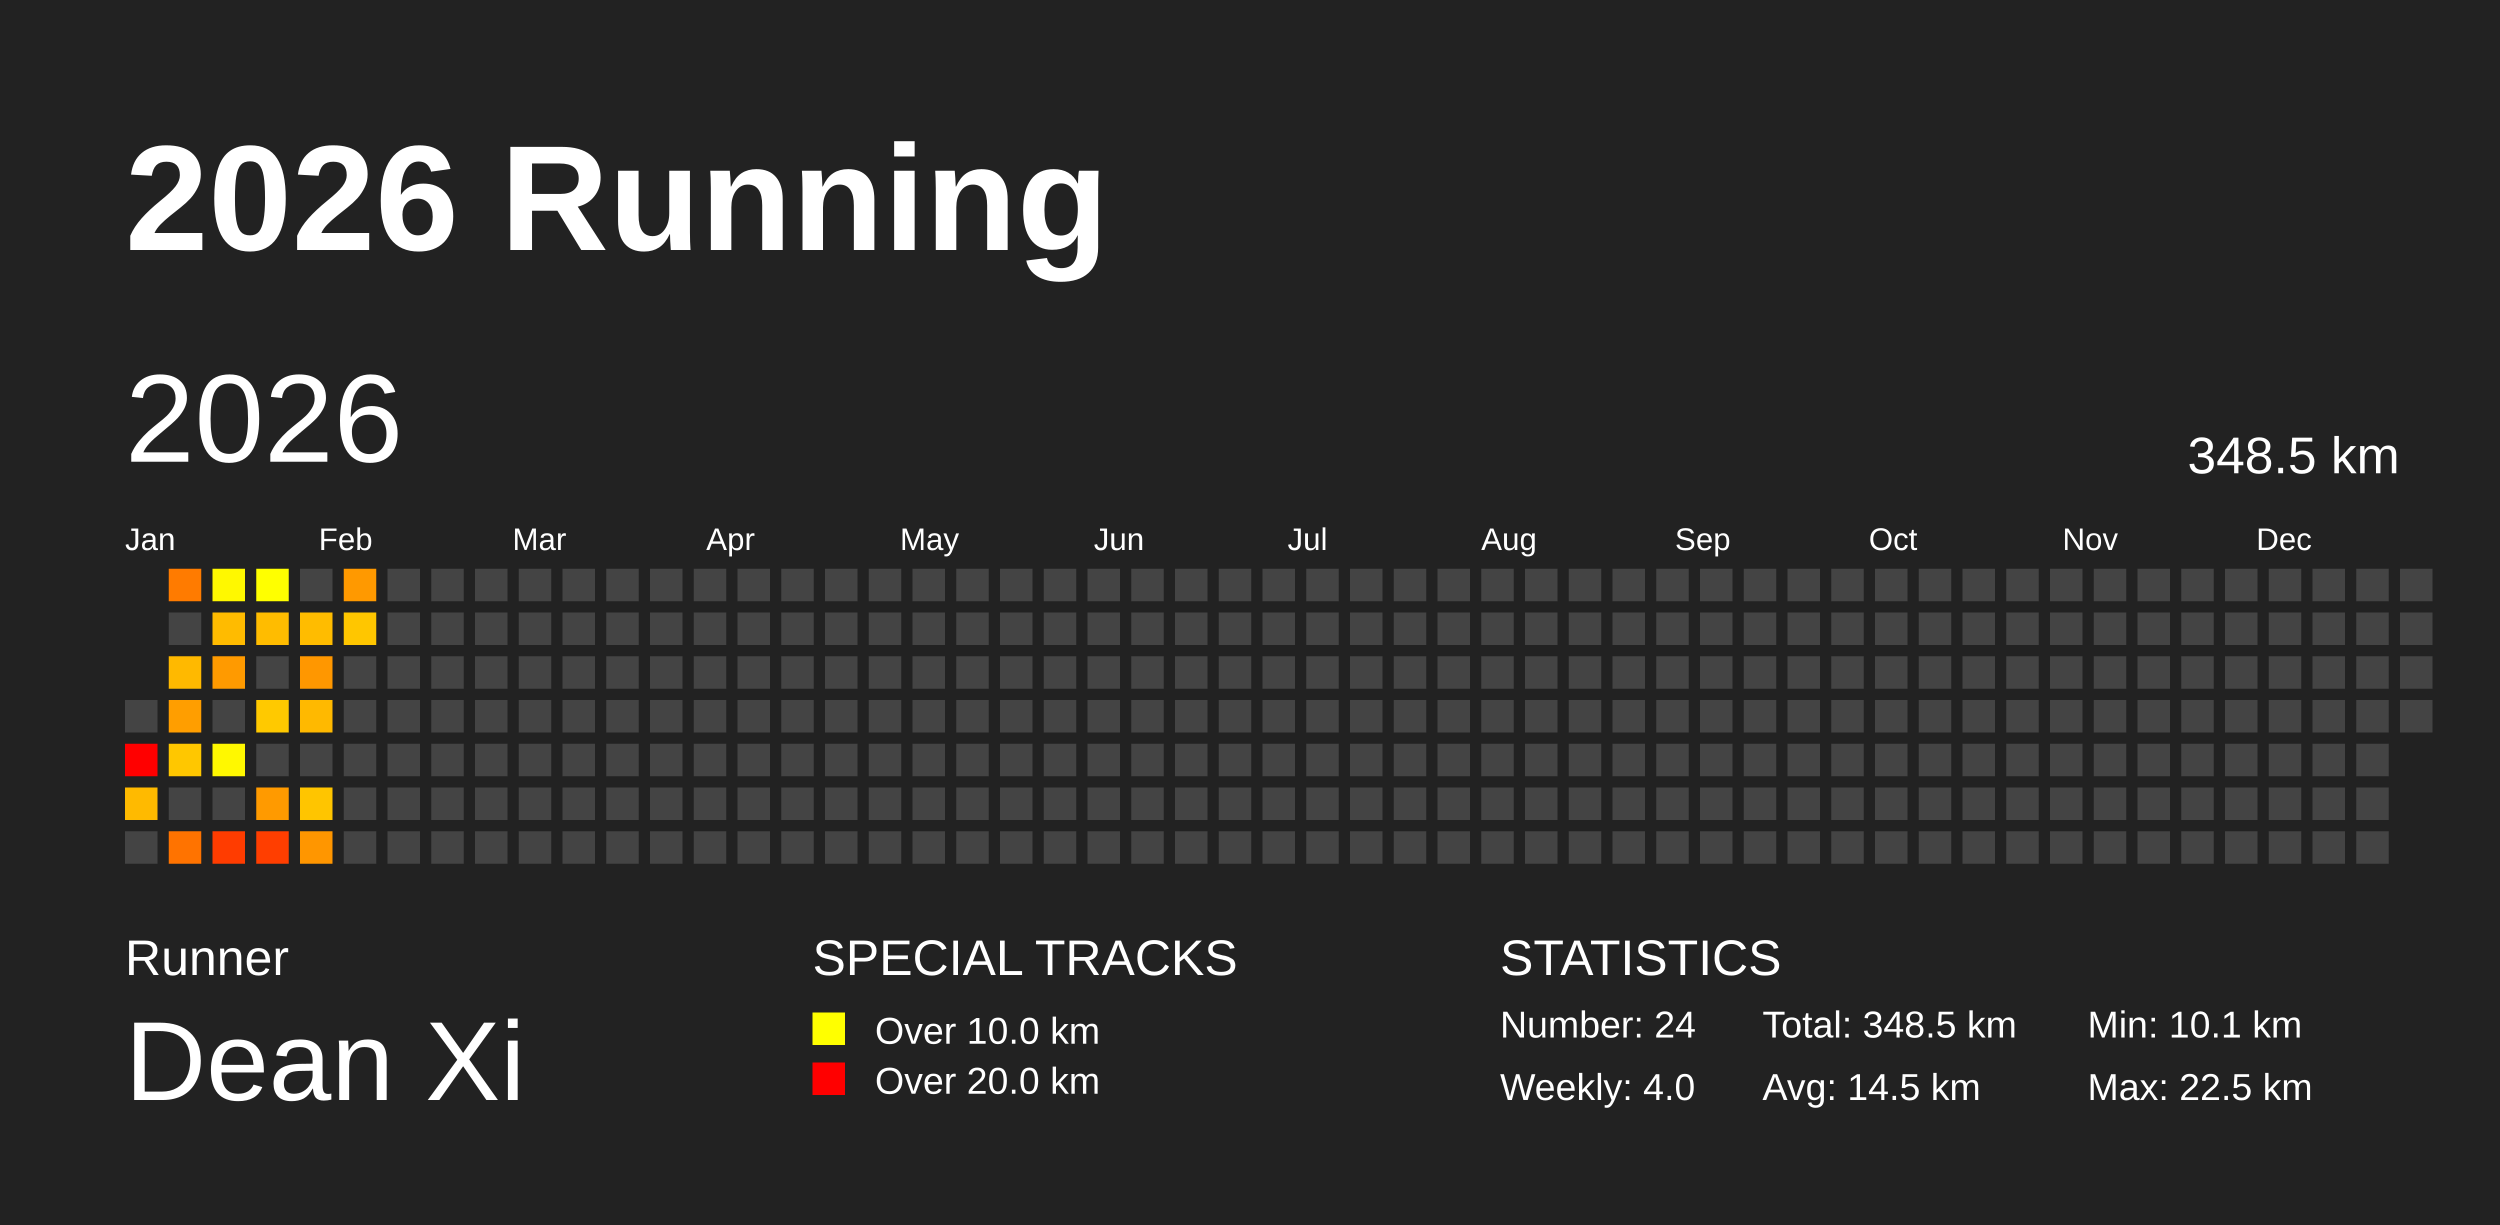
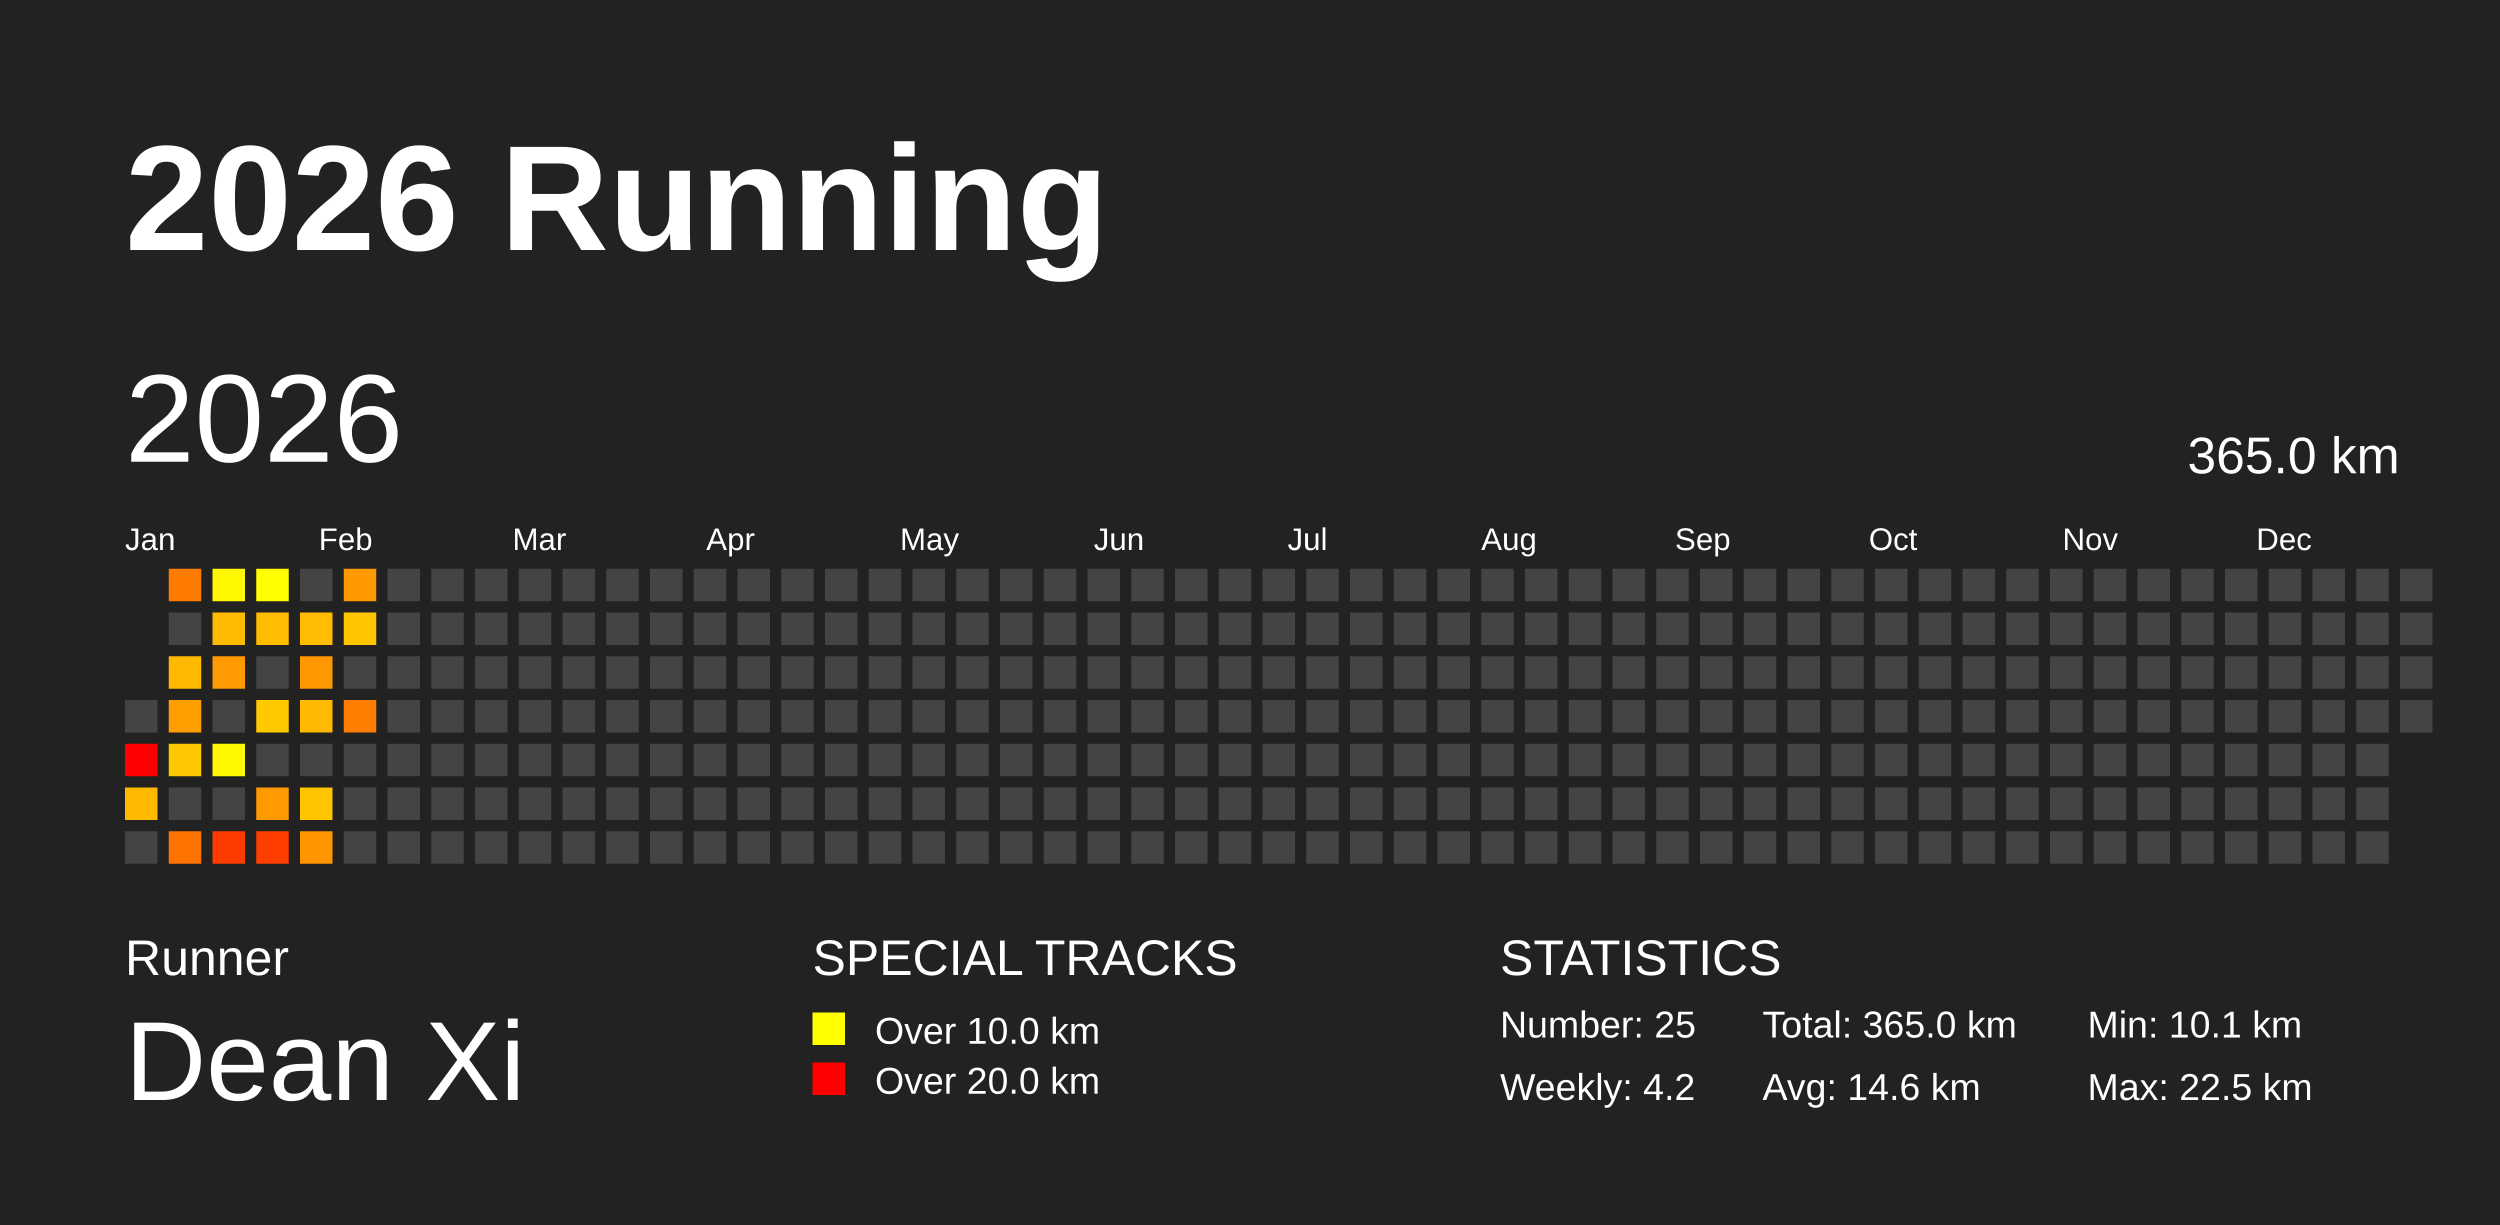
<svg xmlns="http://www.w3.org/2000/svg" baseProfile="full" height="98mm" version="1.1" viewBox="0,0,200,98" width="200mm">
  <defs />
  <rect fill="#222222" height="98" width="200" x="0" y="0" />
  <text fill="#FFFFFF" style="font-size:12px; font-family:Arial; font-weight:bold;" x="10" y="20">2026 Running</text>
  <text fill="#FFFFFF" style="font-size:4px; font-family:Arial" x="10" y="78">Runner</text>
  <text fill="#FFFFFF" style="font-size:9px; font-family:Arial" x="10" y="88">Dean Xi</text>
  <text fill="#FFFFFF" style="font-size:4px; font-family:Arial" x="65" y="78">SPECIAL TRACKS</text>
  <rect fill="yellow" height="2.6" width="2.6" x="65" y="81" />
  <text fill="#FFFFFF" style="font-size:3px; font-family:Arial" x="70" y="83.5">Over 10.0 km</text>
  <rect fill="red" height="2.6" width="2.6" x="65" y="85" />
  <text fill="#FFFFFF" style="font-size:3px; font-family:Arial" x="70" y="87.5">Over 20.0 km</text>
  <text fill="#FFFFFF" style="font-size:4px; font-family:Arial" x="120" y="78">STATISTICS</text>
-   <text fill="#FFFFFF" style="font-size:3px; font-family:Arial" x="120" y="83">Number: 24</text>
-   <text fill="#FFFFFF" style="font-size:3px; font-family:Arial" x="120" y="88">Weekly: 4.0</text>
-   <text fill="#FFFFFF" style="font-size:3px; font-family:Arial" x="141" y="83">Total: 348.5 km</text>
-   <text fill="#FFFFFF" style="font-size:3px; font-family:Arial" x="141" y="88">Avg: 14.5 km</text>
+   <text fill="#FFFFFF" style="font-size:3px; font-family:Arial" x="120" y="83">Number: 25</text>
+   <text fill="#FFFFFF" style="font-size:3px; font-family:Arial" x="120" y="88">Weekly: 4.2</text>
+   <text fill="#FFFFFF" style="font-size:3px; font-family:Arial" x="141" y="83">Total: 365.0 km</text>
+   <text fill="#FFFFFF" style="font-size:3px; font-family:Arial" x="141" y="88">Avg: 14.6 km</text>
  <text fill="#FFFFFF" style="font-size:3px; font-family:Arial" x="167" y="83">Min: 10.1 km</text>
  <text fill="#FFFFFF" style="font-size:3px; font-family:Arial" x="167" y="88">Max: 22.5 km</text>
  <text dominant-baseline="hanging" fill="#FFFFFF" style="font-size:10.0px; font-family:Arial;" x="10" y="30">2026</text>
-   <text dominant-baseline="hanging" fill="#FFFFFF" style="font-size:4.125px; font-family:Arial;" x="175" y="35">348.5 km</text>
+   <text dominant-baseline="hanging" fill="#FFFFFF" style="font-size:4.125px; font-family:Arial;" x="175" y="35">365.0 km</text>
  <text fill="#FFFFFF" style="font-size:2.5px; font-family:Arial" x="10.0" y="44">Jan</text>
  <text fill="#FFFFFF" style="font-size:2.5px; font-family:Arial" x="25.5" y="44">Feb</text>
  <text fill="#FFFFFF" style="font-size:2.5px; font-family:Arial" x="41.0" y="44">Mar</text>
  <text fill="#FFFFFF" style="font-size:2.5px; font-family:Arial" x="56.5" y="44">Apr</text>
  <text fill="#FFFFFF" style="font-size:2.5px; font-family:Arial" x="72.0" y="44">May</text>
  <text fill="#FFFFFF" style="font-size:2.5px; font-family:Arial" x="87.5" y="44">Jun</text>
  <text fill="#FFFFFF" style="font-size:2.5px; font-family:Arial" x="103.0" y="44">Jul</text>
  <text fill="#FFFFFF" style="font-size:2.5px; font-family:Arial" x="118.5" y="44">Aug</text>
  <text fill="#FFFFFF" style="font-size:2.5px; font-family:Arial" x="134.0" y="44">Sep</text>
  <text fill="#FFFFFF" style="font-size:2.5px; font-family:Arial" x="149.5" y="44">Oct</text>
  <text fill="#FFFFFF" style="font-size:2.5px; font-family:Arial" x="165.0" y="44">Nov</text>
  <text fill="#FFFFFF" style="font-size:2.5px; font-family:Arial" x="180.5" y="44">Dec</text>
  <rect fill="#444444" height="2.6" width="2.6" x="10.0" y="56.0" />
  <rect fill="red" height="2.6" width="2.6" x="10.0" y="59.5" />
  <rect fill="#ffba00" height="2.6" width="2.6" x="10.0" y="63.0" />
  <rect fill="#444444" height="2.6" width="2.6" x="10.0" y="66.5" />
  <rect fill="#ff7b00" height="2.6" width="2.6" x="13.5" y="45.5" />
  <rect fill="#444444" height="2.6" width="2.6" x="13.5" y="49.0" />
  <rect fill="#ffb900" height="2.6" width="2.6" x="13.5" y="52.5" />
  <rect fill="#ff9e00" height="2.6" width="2.6" x="13.5" y="56.0" />
  <rect fill="#ffc700" height="2.6" width="2.6" x="13.5" y="59.5" />
  <rect fill="#444444" height="2.6" width="2.6" x="13.5" y="63.0" />
  <rect fill="#ff7300" height="2.6" width="2.6" x="13.5" y="66.5" />
  <rect fill="#fff800" height="2.6" width="2.6" x="17.0" y="45.5" />
  <rect fill="#ffbb00" height="2.6" width="2.6" x="17.0" y="49.0" />
  <rect fill="#ff9a00" height="2.6" width="2.6" x="17.0" y="52.5" />
  <rect fill="#444444" height="2.6" width="2.6" x="17.0" y="56.0" />
  <rect fill="#fff800" height="2.6" width="2.6" x="17.0" y="59.5" />
  <rect fill="#444444" height="2.6" width="2.6" x="17.0" y="63.0" />
  <rect fill="#ff3c00" height="2.6" width="2.6" x="17.0" y="66.5" />
  <rect fill="#ffff00" height="2.6" width="2.6" x="20.5" y="45.5" />
  <rect fill="#ffbc00" height="2.6" width="2.6" x="20.5" y="49.0" />
  <rect fill="#444444" height="2.6" width="2.6" x="20.5" y="52.5" />
  <rect fill="#ffc900" height="2.6" width="2.6" x="20.5" y="56.0" />
  <rect fill="#444444" height="2.6" width="2.6" x="20.5" y="59.5" />
  <rect fill="#ff9a00" height="2.6" width="2.6" x="20.5" y="63.0" />
  <rect fill="#ff3e00" height="2.6" width="2.6" x="20.5" y="66.5" />
  <rect fill="#444444" height="2.6" width="2.6" x="24.0" y="45.5" />
  <rect fill="#ffbc00" height="2.6" width="2.6" x="24.0" y="49.0" />
  <rect fill="#ff9700" height="2.6" width="2.6" x="24.0" y="52.5" />
  <rect fill="#ffb900" height="2.6" width="2.6" x="24.0" y="56.0" />
  <rect fill="#444444" height="2.6" width="2.6" x="24.0" y="59.5" />
  <rect fill="#ffc500" height="2.6" width="2.6" x="24.0" y="63.0" />
  <rect fill="#ff9600" height="2.6" width="2.6" x="24.0" y="66.5" />
  <rect fill="#ff9900" height="2.6" width="2.6" x="27.5" y="45.5" />
  <rect fill="#ffc600" height="2.6" width="2.6" x="27.5" y="49.0" />
  <rect fill="#444444" height="2.6" width="2.6" x="27.5" y="52.5" />
-   <rect fill="#444444" height="2.6" width="2.6" x="27.5" y="56.0" />
+   <rect fill="#ff7d00" height="2.6" width="2.6" x="27.5" y="56.0" />
  <rect fill="#444444" height="2.6" width="2.6" x="27.5" y="59.5" />
  <rect fill="#444444" height="2.6" width="2.6" x="27.5" y="63.0" />
  <rect fill="#444444" height="2.6" width="2.6" x="27.5" y="66.5" />
  <rect fill="#444444" height="2.6" width="2.6" x="31.0" y="45.5" />
  <rect fill="#444444" height="2.6" width="2.6" x="31.0" y="49.0" />
  <rect fill="#444444" height="2.6" width="2.6" x="31.0" y="52.5" />
  <rect fill="#444444" height="2.6" width="2.6" x="31.0" y="56.0" />
  <rect fill="#444444" height="2.6" width="2.6" x="31.0" y="59.5" />
  <rect fill="#444444" height="2.6" width="2.6" x="31.0" y="63.0" />
  <rect fill="#444444" height="2.6" width="2.6" x="31.0" y="66.5" />
  <rect fill="#444444" height="2.6" width="2.6" x="34.5" y="45.5" />
  <rect fill="#444444" height="2.6" width="2.6" x="34.5" y="49.0" />
  <rect fill="#444444" height="2.6" width="2.6" x="34.5" y="52.5" />
  <rect fill="#444444" height="2.6" width="2.6" x="34.5" y="56.0" />
  <rect fill="#444444" height="2.6" width="2.6" x="34.5" y="59.5" />
  <rect fill="#444444" height="2.6" width="2.6" x="34.5" y="63.0" />
  <rect fill="#444444" height="2.6" width="2.6" x="34.5" y="66.5" />
  <rect fill="#444444" height="2.6" width="2.6" x="38.0" y="45.5" />
  <rect fill="#444444" height="2.6" width="2.6" x="38.0" y="49.0" />
  <rect fill="#444444" height="2.6" width="2.6" x="38.0" y="52.5" />
  <rect fill="#444444" height="2.6" width="2.6" x="38.0" y="56.0" />
  <rect fill="#444444" height="2.6" width="2.6" x="38.0" y="59.5" />
  <rect fill="#444444" height="2.6" width="2.6" x="38.0" y="63.0" />
  <rect fill="#444444" height="2.6" width="2.6" x="38.0" y="66.5" />
  <rect fill="#444444" height="2.6" width="2.6" x="41.5" y="45.5" />
  <rect fill="#444444" height="2.6" width="2.6" x="41.5" y="49.0" />
  <rect fill="#444444" height="2.6" width="2.6" x="41.5" y="52.5" />
  <rect fill="#444444" height="2.6" width="2.6" x="41.5" y="56.0" />
  <rect fill="#444444" height="2.6" width="2.6" x="41.5" y="59.5" />
  <rect fill="#444444" height="2.6" width="2.6" x="41.5" y="63.0" />
  <rect fill="#444444" height="2.6" width="2.6" x="41.5" y="66.5" />
  <rect fill="#444444" height="2.6" width="2.6" x="45.0" y="45.5" />
  <rect fill="#444444" height="2.6" width="2.6" x="45.0" y="49.0" />
  <rect fill="#444444" height="2.6" width="2.6" x="45.0" y="52.5" />
  <rect fill="#444444" height="2.6" width="2.6" x="45.0" y="56.0" />
  <rect fill="#444444" height="2.6" width="2.6" x="45.0" y="59.5" />
  <rect fill="#444444" height="2.6" width="2.6" x="45.0" y="63.0" />
  <rect fill="#444444" height="2.6" width="2.6" x="45.0" y="66.5" />
  <rect fill="#444444" height="2.6" width="2.6" x="48.5" y="45.5" />
  <rect fill="#444444" height="2.6" width="2.6" x="48.5" y="49.0" />
  <rect fill="#444444" height="2.6" width="2.6" x="48.5" y="52.5" />
  <rect fill="#444444" height="2.6" width="2.6" x="48.5" y="56.0" />
  <rect fill="#444444" height="2.6" width="2.6" x="48.5" y="59.5" />
  <rect fill="#444444" height="2.6" width="2.6" x="48.5" y="63.0" />
  <rect fill="#444444" height="2.6" width="2.6" x="48.5" y="66.5" />
  <rect fill="#444444" height="2.6" width="2.6" x="52.0" y="45.5" />
  <rect fill="#444444" height="2.6" width="2.6" x="52.0" y="49.0" />
  <rect fill="#444444" height="2.6" width="2.6" x="52.0" y="52.5" />
  <rect fill="#444444" height="2.6" width="2.6" x="52.0" y="56.0" />
  <rect fill="#444444" height="2.6" width="2.6" x="52.0" y="59.5" />
  <rect fill="#444444" height="2.6" width="2.6" x="52.0" y="63.0" />
  <rect fill="#444444" height="2.6" width="2.6" x="52.0" y="66.5" />
  <rect fill="#444444" height="2.6" width="2.6" x="55.5" y="45.5" />
  <rect fill="#444444" height="2.6" width="2.6" x="55.5" y="49.0" />
  <rect fill="#444444" height="2.6" width="2.6" x="55.5" y="52.5" />
  <rect fill="#444444" height="2.6" width="2.6" x="55.5" y="56.0" />
  <rect fill="#444444" height="2.6" width="2.6" x="55.5" y="59.5" />
  <rect fill="#444444" height="2.6" width="2.6" x="55.5" y="63.0" />
  <rect fill="#444444" height="2.6" width="2.6" x="55.5" y="66.5" />
  <rect fill="#444444" height="2.6" width="2.6" x="59.0" y="45.5" />
  <rect fill="#444444" height="2.6" width="2.6" x="59.0" y="49.0" />
  <rect fill="#444444" height="2.6" width="2.6" x="59.0" y="52.5" />
  <rect fill="#444444" height="2.6" width="2.6" x="59.0" y="56.0" />
  <rect fill="#444444" height="2.6" width="2.6" x="59.0" y="59.5" />
  <rect fill="#444444" height="2.6" width="2.6" x="59.0" y="63.0" />
  <rect fill="#444444" height="2.6" width="2.6" x="59.0" y="66.5" />
  <rect fill="#444444" height="2.6" width="2.6" x="62.5" y="45.5" />
  <rect fill="#444444" height="2.6" width="2.6" x="62.5" y="49.0" />
  <rect fill="#444444" height="2.6" width="2.6" x="62.5" y="52.5" />
  <rect fill="#444444" height="2.6" width="2.6" x="62.5" y="56.0" />
  <rect fill="#444444" height="2.6" width="2.6" x="62.5" y="59.5" />
  <rect fill="#444444" height="2.6" width="2.6" x="62.5" y="63.0" />
  <rect fill="#444444" height="2.6" width="2.6" x="62.5" y="66.5" />
  <rect fill="#444444" height="2.6" width="2.6" x="66.0" y="45.5" />
  <rect fill="#444444" height="2.6" width="2.6" x="66.0" y="49.0" />
  <rect fill="#444444" height="2.6" width="2.6" x="66.0" y="52.5" />
  <rect fill="#444444" height="2.6" width="2.6" x="66.0" y="56.0" />
  <rect fill="#444444" height="2.6" width="2.6" x="66.0" y="59.5" />
  <rect fill="#444444" height="2.6" width="2.6" x="66.0" y="63.0" />
  <rect fill="#444444" height="2.6" width="2.6" x="66.0" y="66.5" />
  <rect fill="#444444" height="2.6" width="2.6" x="69.5" y="45.5" />
  <rect fill="#444444" height="2.6" width="2.6" x="69.5" y="49.0" />
  <rect fill="#444444" height="2.6" width="2.6" x="69.5" y="52.5" />
  <rect fill="#444444" height="2.6" width="2.6" x="69.5" y="56.0" />
  <rect fill="#444444" height="2.6" width="2.6" x="69.5" y="59.5" />
  <rect fill="#444444" height="2.6" width="2.6" x="69.5" y="63.0" />
  <rect fill="#444444" height="2.6" width="2.6" x="69.5" y="66.5" />
  <rect fill="#444444" height="2.6" width="2.6" x="73.0" y="45.5" />
  <rect fill="#444444" height="2.6" width="2.6" x="73.0" y="49.0" />
  <rect fill="#444444" height="2.6" width="2.6" x="73.0" y="52.5" />
  <rect fill="#444444" height="2.6" width="2.6" x="73.0" y="56.0" />
  <rect fill="#444444" height="2.6" width="2.6" x="73.0" y="59.5" />
  <rect fill="#444444" height="2.6" width="2.6" x="73.0" y="63.0" />
  <rect fill="#444444" height="2.6" width="2.6" x="73.0" y="66.5" />
  <rect fill="#444444" height="2.6" width="2.6" x="76.5" y="45.5" />
  <rect fill="#444444" height="2.6" width="2.6" x="76.5" y="49.0" />
  <rect fill="#444444" height="2.6" width="2.6" x="76.5" y="52.5" />
  <rect fill="#444444" height="2.6" width="2.6" x="76.5" y="56.0" />
  <rect fill="#444444" height="2.6" width="2.6" x="76.5" y="59.5" />
  <rect fill="#444444" height="2.6" width="2.6" x="76.5" y="63.0" />
  <rect fill="#444444" height="2.6" width="2.6" x="76.5" y="66.5" />
  <rect fill="#444444" height="2.6" width="2.6" x="80.0" y="45.5" />
  <rect fill="#444444" height="2.6" width="2.6" x="80.0" y="49.0" />
  <rect fill="#444444" height="2.6" width="2.6" x="80.0" y="52.5" />
  <rect fill="#444444" height="2.6" width="2.6" x="80.0" y="56.0" />
  <rect fill="#444444" height="2.6" width="2.6" x="80.0" y="59.5" />
  <rect fill="#444444" height="2.6" width="2.6" x="80.0" y="63.0" />
  <rect fill="#444444" height="2.6" width="2.6" x="80.0" y="66.5" />
  <rect fill="#444444" height="2.6" width="2.6" x="83.5" y="45.5" />
  <rect fill="#444444" height="2.6" width="2.6" x="83.5" y="49.0" />
  <rect fill="#444444" height="2.6" width="2.6" x="83.5" y="52.5" />
  <rect fill="#444444" height="2.6" width="2.6" x="83.5" y="56.0" />
  <rect fill="#444444" height="2.6" width="2.6" x="83.5" y="59.5" />
  <rect fill="#444444" height="2.6" width="2.6" x="83.5" y="63.0" />
  <rect fill="#444444" height="2.6" width="2.6" x="83.5" y="66.5" />
  <rect fill="#444444" height="2.6" width="2.6" x="87.0" y="45.5" />
  <rect fill="#444444" height="2.6" width="2.6" x="87.0" y="49.0" />
  <rect fill="#444444" height="2.6" width="2.6" x="87.0" y="52.5" />
  <rect fill="#444444" height="2.6" width="2.6" x="87.0" y="56.0" />
  <rect fill="#444444" height="2.6" width="2.6" x="87.0" y="59.5" />
  <rect fill="#444444" height="2.6" width="2.6" x="87.0" y="63.0" />
  <rect fill="#444444" height="2.6" width="2.6" x="87.0" y="66.5" />
  <rect fill="#444444" height="2.6" width="2.6" x="90.5" y="45.5" />
  <rect fill="#444444" height="2.6" width="2.6" x="90.5" y="49.0" />
  <rect fill="#444444" height="2.6" width="2.6" x="90.5" y="52.5" />
  <rect fill="#444444" height="2.6" width="2.6" x="90.5" y="56.0" />
  <rect fill="#444444" height="2.6" width="2.6" x="90.5" y="59.5" />
  <rect fill="#444444" height="2.6" width="2.6" x="90.5" y="63.0" />
  <rect fill="#444444" height="2.6" width="2.6" x="90.5" y="66.5" />
  <rect fill="#444444" height="2.6" width="2.6" x="94.0" y="45.5" />
  <rect fill="#444444" height="2.6" width="2.6" x="94.0" y="49.0" />
  <rect fill="#444444" height="2.6" width="2.6" x="94.0" y="52.5" />
  <rect fill="#444444" height="2.6" width="2.6" x="94.0" y="56.0" />
  <rect fill="#444444" height="2.6" width="2.6" x="94.0" y="59.5" />
  <rect fill="#444444" height="2.6" width="2.6" x="94.0" y="63.0" />
  <rect fill="#444444" height="2.6" width="2.6" x="94.0" y="66.5" />
  <rect fill="#444444" height="2.6" width="2.6" x="97.5" y="45.5" />
  <rect fill="#444444" height="2.6" width="2.6" x="97.5" y="49.0" />
  <rect fill="#444444" height="2.6" width="2.6" x="97.5" y="52.5" />
  <rect fill="#444444" height="2.6" width="2.6" x="97.5" y="56.0" />
  <rect fill="#444444" height="2.6" width="2.6" x="97.5" y="59.5" />
  <rect fill="#444444" height="2.6" width="2.6" x="97.5" y="63.0" />
  <rect fill="#444444" height="2.6" width="2.6" x="97.5" y="66.5" />
  <rect fill="#444444" height="2.6" width="2.6" x="101.0" y="45.5" />
  <rect fill="#444444" height="2.6" width="2.6" x="101.0" y="49.0" />
  <rect fill="#444444" height="2.6" width="2.6" x="101.0" y="52.5" />
  <rect fill="#444444" height="2.6" width="2.6" x="101.0" y="56.0" />
  <rect fill="#444444" height="2.6" width="2.6" x="101.0" y="59.5" />
  <rect fill="#444444" height="2.6" width="2.6" x="101.0" y="63.0" />
  <rect fill="#444444" height="2.6" width="2.6" x="101.0" y="66.5" />
  <rect fill="#444444" height="2.6" width="2.6" x="104.5" y="45.5" />
  <rect fill="#444444" height="2.6" width="2.6" x="104.5" y="49.0" />
  <rect fill="#444444" height="2.6" width="2.6" x="104.5" y="52.5" />
  <rect fill="#444444" height="2.6" width="2.6" x="104.5" y="56.0" />
  <rect fill="#444444" height="2.6" width="2.6" x="104.5" y="59.5" />
  <rect fill="#444444" height="2.6" width="2.6" x="104.5" y="63.0" />
  <rect fill="#444444" height="2.6" width="2.6" x="104.5" y="66.5" />
  <rect fill="#444444" height="2.6" width="2.6" x="108.0" y="45.5" />
  <rect fill="#444444" height="2.6" width="2.6" x="108.0" y="49.0" />
  <rect fill="#444444" height="2.6" width="2.6" x="108.0" y="52.5" />
  <rect fill="#444444" height="2.6" width="2.6" x="108.0" y="56.0" />
  <rect fill="#444444" height="2.6" width="2.6" x="108.0" y="59.5" />
  <rect fill="#444444" height="2.6" width="2.6" x="108.0" y="63.0" />
  <rect fill="#444444" height="2.6" width="2.6" x="108.0" y="66.5" />
  <rect fill="#444444" height="2.6" width="2.6" x="111.5" y="45.5" />
  <rect fill="#444444" height="2.6" width="2.6" x="111.5" y="49.0" />
  <rect fill="#444444" height="2.6" width="2.6" x="111.5" y="52.5" />
  <rect fill="#444444" height="2.6" width="2.6" x="111.5" y="56.0" />
  <rect fill="#444444" height="2.6" width="2.6" x="111.5" y="59.5" />
  <rect fill="#444444" height="2.6" width="2.6" x="111.5" y="63.0" />
  <rect fill="#444444" height="2.6" width="2.6" x="111.5" y="66.5" />
  <rect fill="#444444" height="2.6" width="2.6" x="115.0" y="45.5" />
  <rect fill="#444444" height="2.6" width="2.6" x="115.0" y="49.0" />
  <rect fill="#444444" height="2.6" width="2.6" x="115.0" y="52.5" />
  <rect fill="#444444" height="2.6" width="2.6" x="115.0" y="56.0" />
  <rect fill="#444444" height="2.6" width="2.6" x="115.0" y="59.5" />
  <rect fill="#444444" height="2.6" width="2.6" x="115.0" y="63.0" />
  <rect fill="#444444" height="2.6" width="2.6" x="115.0" y="66.5" />
  <rect fill="#444444" height="2.6" width="2.6" x="118.5" y="45.5" />
  <rect fill="#444444" height="2.6" width="2.6" x="118.5" y="49.0" />
  <rect fill="#444444" height="2.6" width="2.6" x="118.5" y="52.5" />
  <rect fill="#444444" height="2.6" width="2.6" x="118.5" y="56.0" />
  <rect fill="#444444" height="2.6" width="2.6" x="118.5" y="59.5" />
  <rect fill="#444444" height="2.6" width="2.6" x="118.5" y="63.0" />
  <rect fill="#444444" height="2.6" width="2.6" x="118.5" y="66.5" />
  <rect fill="#444444" height="2.6" width="2.6" x="122.0" y="45.5" />
  <rect fill="#444444" height="2.6" width="2.6" x="122.0" y="49.0" />
  <rect fill="#444444" height="2.6" width="2.6" x="122.0" y="52.5" />
  <rect fill="#444444" height="2.6" width="2.6" x="122.0" y="56.0" />
  <rect fill="#444444" height="2.6" width="2.6" x="122.0" y="59.5" />
  <rect fill="#444444" height="2.6" width="2.6" x="122.0" y="63.0" />
  <rect fill="#444444" height="2.6" width="2.6" x="122.0" y="66.5" />
  <rect fill="#444444" height="2.6" width="2.6" x="125.5" y="45.5" />
  <rect fill="#444444" height="2.6" width="2.6" x="125.5" y="49.0" />
  <rect fill="#444444" height="2.6" width="2.6" x="125.5" y="52.5" />
  <rect fill="#444444" height="2.6" width="2.6" x="125.5" y="56.0" />
  <rect fill="#444444" height="2.6" width="2.6" x="125.5" y="59.5" />
  <rect fill="#444444" height="2.6" width="2.6" x="125.5" y="63.0" />
  <rect fill="#444444" height="2.6" width="2.6" x="125.5" y="66.5" />
  <rect fill="#444444" height="2.6" width="2.6" x="129.0" y="45.5" />
  <rect fill="#444444" height="2.6" width="2.6" x="129.0" y="49.0" />
  <rect fill="#444444" height="2.6" width="2.6" x="129.0" y="52.5" />
  <rect fill="#444444" height="2.6" width="2.6" x="129.0" y="56.0" />
  <rect fill="#444444" height="2.6" width="2.6" x="129.0" y="59.5" />
  <rect fill="#444444" height="2.6" width="2.6" x="129.0" y="63.0" />
  <rect fill="#444444" height="2.6" width="2.6" x="129.0" y="66.5" />
  <rect fill="#444444" height="2.6" width="2.6" x="132.5" y="45.5" />
  <rect fill="#444444" height="2.6" width="2.6" x="132.5" y="49.0" />
  <rect fill="#444444" height="2.6" width="2.6" x="132.5" y="52.5" />
  <rect fill="#444444" height="2.6" width="2.6" x="132.5" y="56.0" />
  <rect fill="#444444" height="2.6" width="2.6" x="132.5" y="59.5" />
  <rect fill="#444444" height="2.6" width="2.6" x="132.5" y="63.0" />
  <rect fill="#444444" height="2.6" width="2.6" x="132.5" y="66.5" />
  <rect fill="#444444" height="2.6" width="2.6" x="136.0" y="45.5" />
  <rect fill="#444444" height="2.6" width="2.6" x="136.0" y="49.0" />
  <rect fill="#444444" height="2.6" width="2.6" x="136.0" y="52.5" />
  <rect fill="#444444" height="2.6" width="2.6" x="136.0" y="56.0" />
  <rect fill="#444444" height="2.6" width="2.6" x="136.0" y="59.5" />
  <rect fill="#444444" height="2.6" width="2.6" x="136.0" y="63.0" />
  <rect fill="#444444" height="2.6" width="2.6" x="136.0" y="66.5" />
  <rect fill="#444444" height="2.6" width="2.6" x="139.5" y="45.5" />
  <rect fill="#444444" height="2.6" width="2.6" x="139.5" y="49.0" />
  <rect fill="#444444" height="2.6" width="2.6" x="139.5" y="52.5" />
  <rect fill="#444444" height="2.6" width="2.6" x="139.5" y="56.0" />
  <rect fill="#444444" height="2.6" width="2.6" x="139.5" y="59.5" />
  <rect fill="#444444" height="2.6" width="2.6" x="139.5" y="63.0" />
  <rect fill="#444444" height="2.6" width="2.6" x="139.5" y="66.5" />
  <rect fill="#444444" height="2.6" width="2.6" x="143.0" y="45.5" />
  <rect fill="#444444" height="2.6" width="2.6" x="143.0" y="49.0" />
  <rect fill="#444444" height="2.6" width="2.6" x="143.0" y="52.5" />
  <rect fill="#444444" height="2.6" width="2.6" x="143.0" y="56.0" />
  <rect fill="#444444" height="2.6" width="2.6" x="143.0" y="59.5" />
  <rect fill="#444444" height="2.6" width="2.6" x="143.0" y="63.0" />
  <rect fill="#444444" height="2.6" width="2.6" x="143.0" y="66.5" />
  <rect fill="#444444" height="2.6" width="2.6" x="146.5" y="45.5" />
  <rect fill="#444444" height="2.6" width="2.6" x="146.5" y="49.0" />
  <rect fill="#444444" height="2.6" width="2.6" x="146.5" y="52.5" />
  <rect fill="#444444" height="2.6" width="2.6" x="146.5" y="56.0" />
  <rect fill="#444444" height="2.6" width="2.6" x="146.5" y="59.5" />
  <rect fill="#444444" height="2.6" width="2.6" x="146.5" y="63.0" />
  <rect fill="#444444" height="2.6" width="2.6" x="146.5" y="66.5" />
  <rect fill="#444444" height="2.6" width="2.6" x="150.0" y="45.5" />
  <rect fill="#444444" height="2.6" width="2.6" x="150.0" y="49.0" />
  <rect fill="#444444" height="2.6" width="2.6" x="150.0" y="52.5" />
  <rect fill="#444444" height="2.6" width="2.6" x="150.0" y="56.0" />
  <rect fill="#444444" height="2.6" width="2.6" x="150.0" y="59.5" />
  <rect fill="#444444" height="2.6" width="2.6" x="150.0" y="63.0" />
  <rect fill="#444444" height="2.6" width="2.6" x="150.0" y="66.5" />
  <rect fill="#444444" height="2.6" width="2.6" x="153.5" y="45.5" />
  <rect fill="#444444" height="2.6" width="2.6" x="153.5" y="49.0" />
  <rect fill="#444444" height="2.6" width="2.6" x="153.5" y="52.5" />
  <rect fill="#444444" height="2.6" width="2.6" x="153.5" y="56.0" />
  <rect fill="#444444" height="2.6" width="2.6" x="153.5" y="59.5" />
  <rect fill="#444444" height="2.6" width="2.6" x="153.5" y="63.0" />
  <rect fill="#444444" height="2.6" width="2.6" x="153.5" y="66.5" />
  <rect fill="#444444" height="2.6" width="2.6" x="157.0" y="45.5" />
  <rect fill="#444444" height="2.6" width="2.6" x="157.0" y="49.0" />
  <rect fill="#444444" height="2.6" width="2.6" x="157.0" y="52.5" />
  <rect fill="#444444" height="2.6" width="2.6" x="157.0" y="56.0" />
  <rect fill="#444444" height="2.6" width="2.6" x="157.0" y="59.5" />
  <rect fill="#444444" height="2.6" width="2.6" x="157.0" y="63.0" />
  <rect fill="#444444" height="2.6" width="2.6" x="157.0" y="66.5" />
  <rect fill="#444444" height="2.6" width="2.6" x="160.5" y="45.5" />
  <rect fill="#444444" height="2.6" width="2.6" x="160.5" y="49.0" />
  <rect fill="#444444" height="2.6" width="2.6" x="160.5" y="52.5" />
  <rect fill="#444444" height="2.6" width="2.6" x="160.5" y="56.0" />
  <rect fill="#444444" height="2.6" width="2.6" x="160.5" y="59.5" />
  <rect fill="#444444" height="2.6" width="2.6" x="160.5" y="63.0" />
  <rect fill="#444444" height="2.6" width="2.6" x="160.5" y="66.5" />
  <rect fill="#444444" height="2.6" width="2.6" x="164.0" y="45.5" />
  <rect fill="#444444" height="2.6" width="2.6" x="164.0" y="49.0" />
  <rect fill="#444444" height="2.6" width="2.6" x="164.0" y="52.5" />
  <rect fill="#444444" height="2.6" width="2.6" x="164.0" y="56.0" />
  <rect fill="#444444" height="2.6" width="2.6" x="164.0" y="59.5" />
  <rect fill="#444444" height="2.6" width="2.6" x="164.0" y="63.0" />
  <rect fill="#444444" height="2.6" width="2.6" x="164.0" y="66.5" />
  <rect fill="#444444" height="2.6" width="2.6" x="167.5" y="45.5" />
  <rect fill="#444444" height="2.6" width="2.6" x="167.5" y="49.0" />
  <rect fill="#444444" height="2.6" width="2.6" x="167.5" y="52.5" />
  <rect fill="#444444" height="2.6" width="2.6" x="167.5" y="56.0" />
  <rect fill="#444444" height="2.6" width="2.6" x="167.5" y="59.5" />
  <rect fill="#444444" height="2.6" width="2.6" x="167.5" y="63.0" />
  <rect fill="#444444" height="2.6" width="2.6" x="167.5" y="66.5" />
  <rect fill="#444444" height="2.6" width="2.6" x="171.0" y="45.5" />
  <rect fill="#444444" height="2.6" width="2.6" x="171.0" y="49.0" />
  <rect fill="#444444" height="2.6" width="2.6" x="171.0" y="52.5" />
  <rect fill="#444444" height="2.6" width="2.6" x="171.0" y="56.0" />
  <rect fill="#444444" height="2.6" width="2.6" x="171.0" y="59.5" />
  <rect fill="#444444" height="2.6" width="2.6" x="171.0" y="63.0" />
  <rect fill="#444444" height="2.6" width="2.6" x="171.0" y="66.5" />
  <rect fill="#444444" height="2.6" width="2.6" x="174.5" y="45.5" />
  <rect fill="#444444" height="2.6" width="2.6" x="174.5" y="49.0" />
  <rect fill="#444444" height="2.6" width="2.6" x="174.5" y="52.5" />
  <rect fill="#444444" height="2.6" width="2.6" x="174.5" y="56.0" />
  <rect fill="#444444" height="2.6" width="2.6" x="174.5" y="59.5" />
  <rect fill="#444444" height="2.6" width="2.6" x="174.5" y="63.0" />
  <rect fill="#444444" height="2.6" width="2.6" x="174.5" y="66.5" />
  <rect fill="#444444" height="2.6" width="2.6" x="178.0" y="45.5" />
  <rect fill="#444444" height="2.6" width="2.6" x="178.0" y="49.0" />
  <rect fill="#444444" height="2.6" width="2.6" x="178.0" y="52.5" />
  <rect fill="#444444" height="2.6" width="2.6" x="178.0" y="56.0" />
  <rect fill="#444444" height="2.6" width="2.6" x="178.0" y="59.5" />
  <rect fill="#444444" height="2.6" width="2.6" x="178.0" y="63.0" />
  <rect fill="#444444" height="2.6" width="2.6" x="178.0" y="66.5" />
  <rect fill="#444444" height="2.6" width="2.6" x="181.5" y="45.5" />
  <rect fill="#444444" height="2.6" width="2.6" x="181.5" y="49.0" />
  <rect fill="#444444" height="2.6" width="2.6" x="181.5" y="52.5" />
  <rect fill="#444444" height="2.6" width="2.6" x="181.5" y="56.0" />
  <rect fill="#444444" height="2.6" width="2.6" x="181.5" y="59.5" />
  <rect fill="#444444" height="2.6" width="2.6" x="181.5" y="63.0" />
  <rect fill="#444444" height="2.6" width="2.6" x="181.5" y="66.5" />
  <rect fill="#444444" height="2.6" width="2.6" x="185.0" y="45.5" />
  <rect fill="#444444" height="2.6" width="2.6" x="185.0" y="49.0" />
  <rect fill="#444444" height="2.6" width="2.6" x="185.0" y="52.5" />
  <rect fill="#444444" height="2.6" width="2.6" x="185.0" y="56.0" />
  <rect fill="#444444" height="2.6" width="2.6" x="185.0" y="59.5" />
  <rect fill="#444444" height="2.6" width="2.6" x="185.0" y="63.0" />
  <rect fill="#444444" height="2.6" width="2.6" x="185.0" y="66.5" />
  <rect fill="#444444" height="2.6" width="2.6" x="188.5" y="45.5" />
  <rect fill="#444444" height="2.6" width="2.6" x="188.5" y="49.0" />
  <rect fill="#444444" height="2.6" width="2.6" x="188.5" y="52.5" />
  <rect fill="#444444" height="2.6" width="2.6" x="188.5" y="56.0" />
  <rect fill="#444444" height="2.6" width="2.6" x="188.5" y="59.5" />
  <rect fill="#444444" height="2.6" width="2.6" x="188.5" y="63.0" />
  <rect fill="#444444" height="2.6" width="2.6" x="188.5" y="66.5" />
  <rect fill="#444444" height="2.6" width="2.6" x="192.0" y="45.5" />
  <rect fill="#444444" height="2.6" width="2.6" x="192.0" y="49.0" />
  <rect fill="#444444" height="2.6" width="2.6" x="192.0" y="52.5" />
  <rect fill="#444444" height="2.6" width="2.6" x="192.0" y="56.0" />
</svg>
